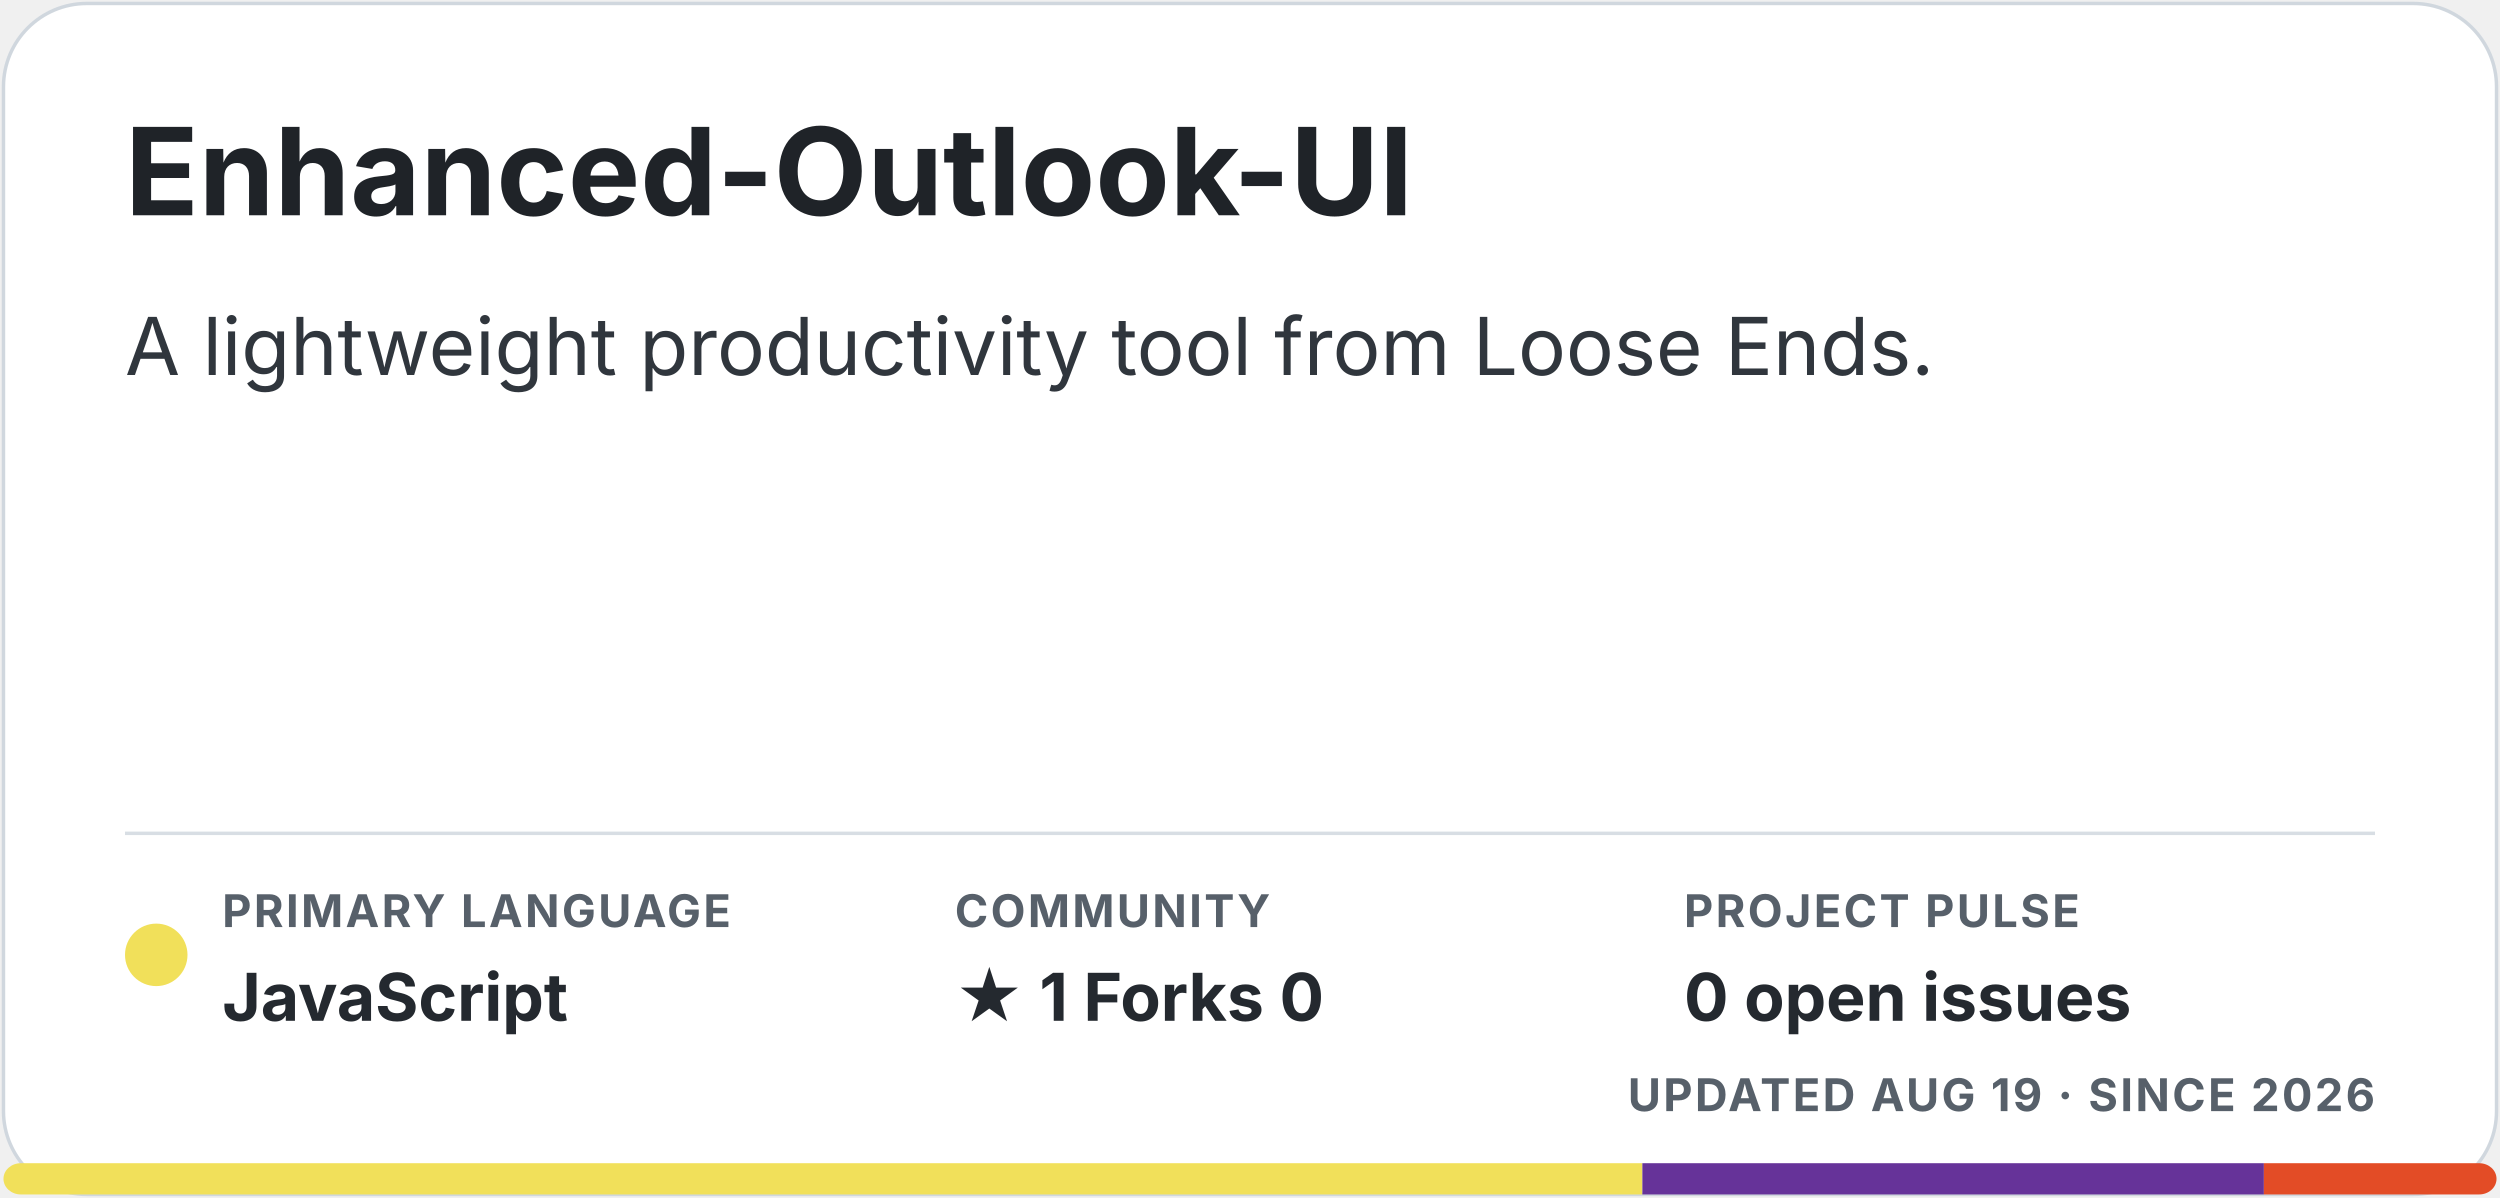
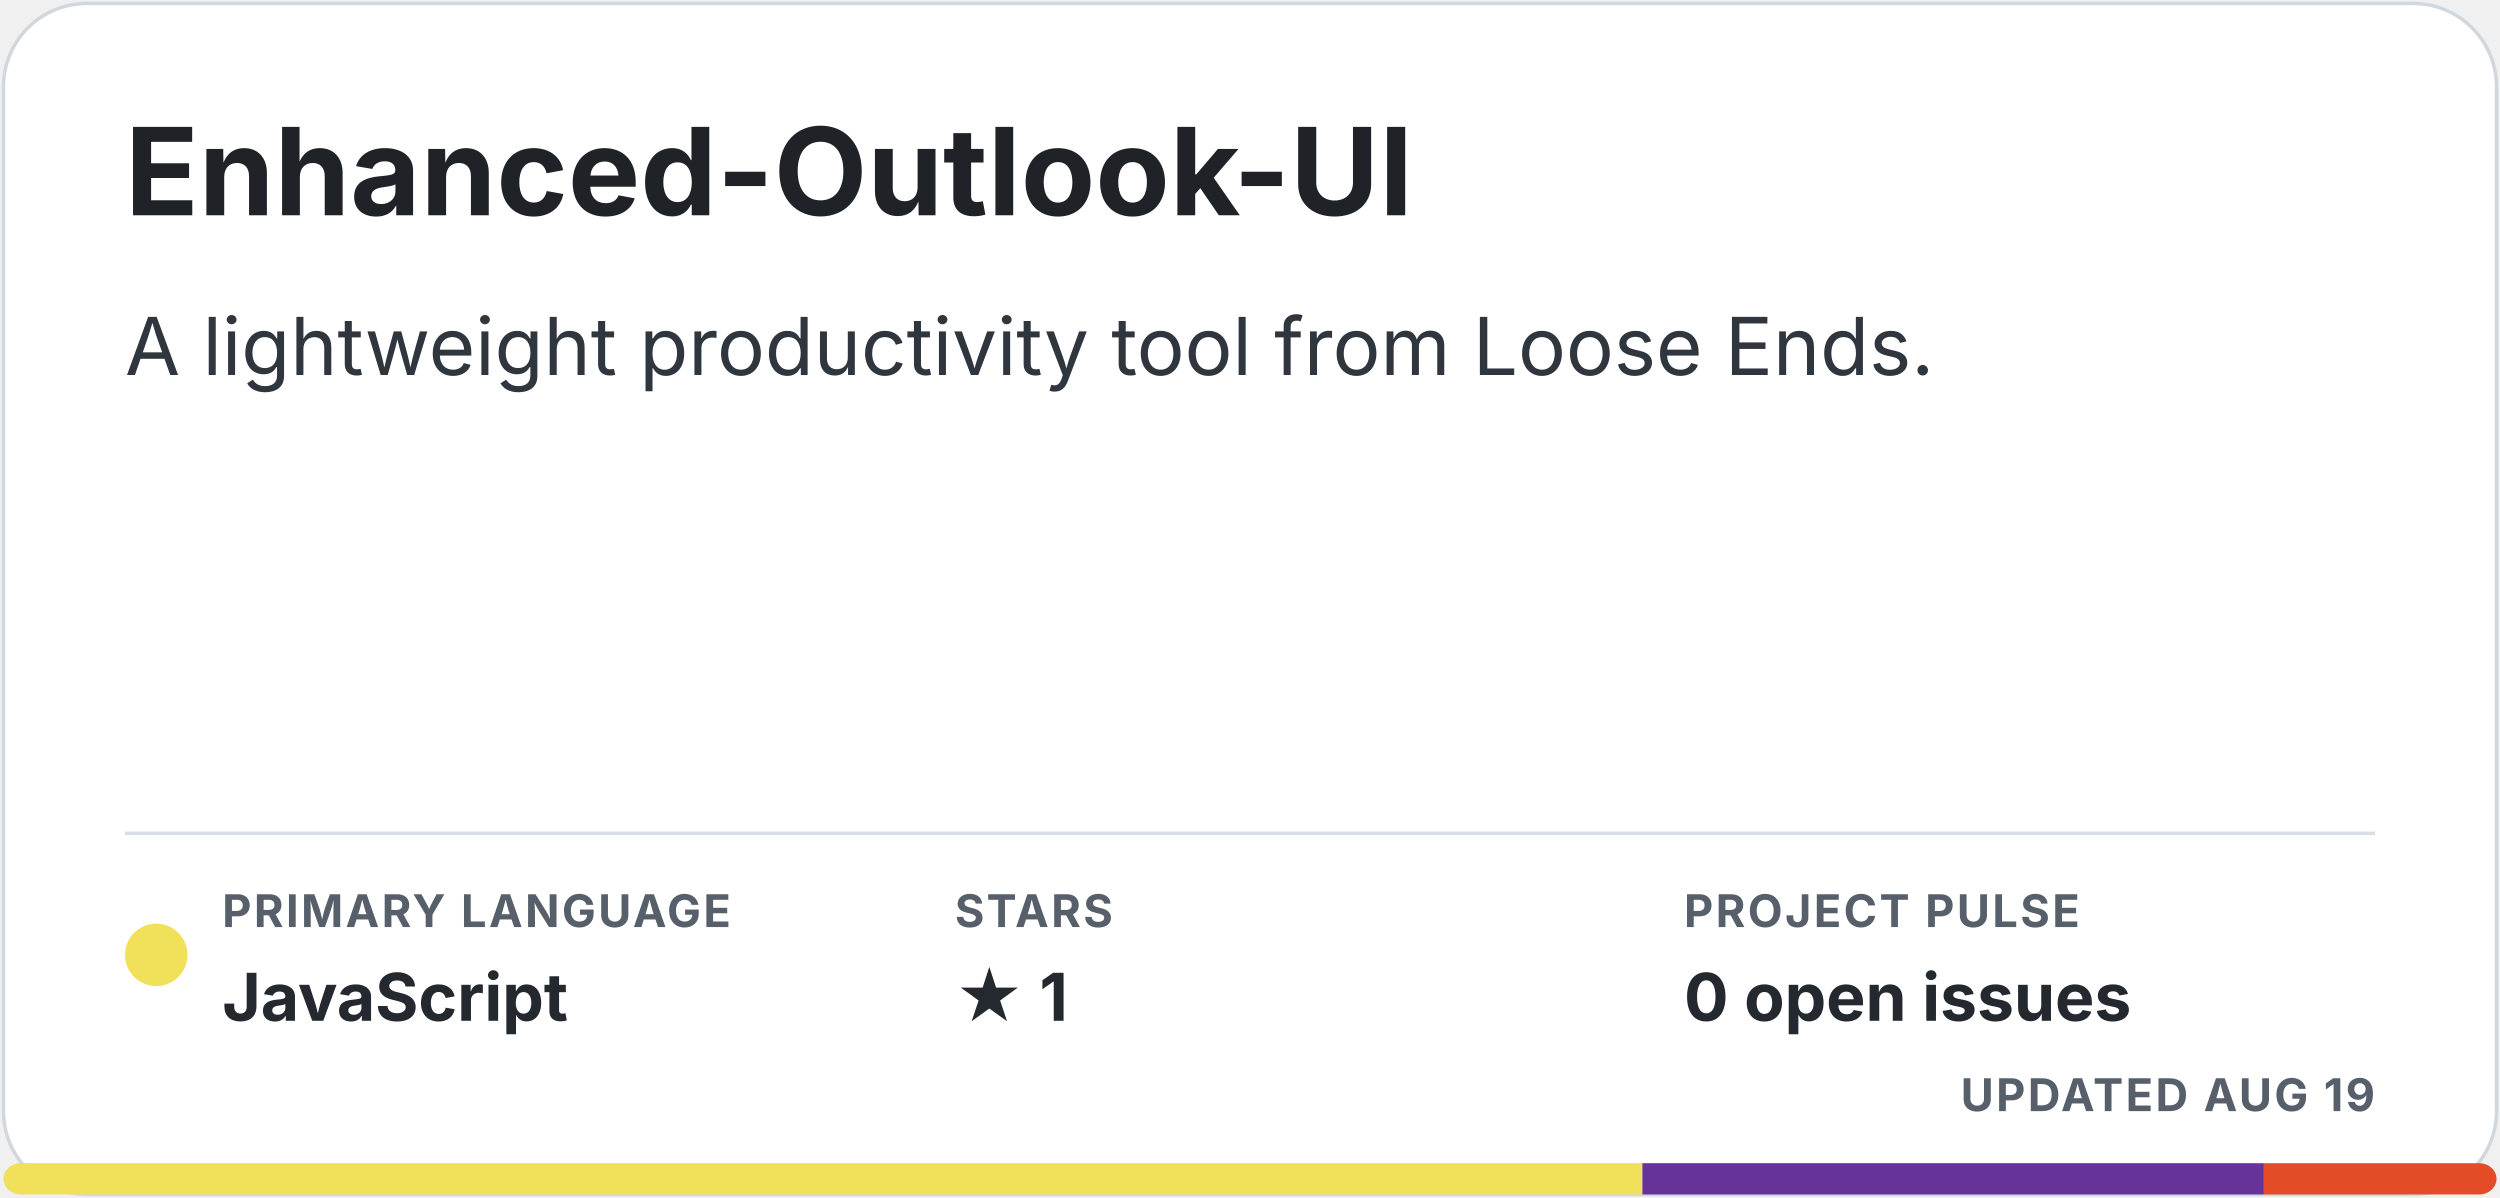
<svg xmlns="http://www.w3.org/2000/svg" width="720" height="345" viewBox="0 0 720 345" role="img" aria-labelledby="title description">
  <style>.title { fill: #1f2328; font: 700 35px -apple-system, BlinkMacSystemFont, "Segoe UI", sans-serif; } .description { fill: #30363d; font: 23px -apple-system, BlinkMacSystemFont, "Segoe UI", sans-serif; } .meta-label { fill: #57606a; font: 700 13px -apple-system, BlinkMacSystemFont, "Segoe UI", sans-serif; letter-spacing: .7px; } .meta-value { fill: #24292f; font: 700 19px -apple-system, BlinkMacSystemFont, "Segoe UI", sans-serif; } .homepage { fill: #0969da; font: 700 17px -apple-system, BlinkMacSystemFont, "Segoe UI", sans-serif; }</style>
  <rect x="1" y="1" width="718" height="343" rx="24" fill="#ffffff" stroke="#d0d7de" />
  <text x="36" y="62" class="title">Enhanced-Outlook-UI</text>
  <text x="36" y="108" class="description">A lightweight productivity tool from Loose Ends.</text>
  <line x1="36" y1="240" x2="684" y2="240" stroke="#d8dee4" />
  <circle cx="45" cy="275" r="9" fill="#f1e05a" />
  <text x="64" y="267" class="meta-label">PRIMARY LANGUAGE</text>
  <text x="64" y="294" class="meta-value">JavaScript</text>
-   <text x="275" y="267" class="meta-label">COMMUNITY</text>
-   <text x="275" y="294" class="meta-value">★ 1   Forks 0</text>
+   <text x="275" y="267" class="meta-label">STARS</text>
+   <text x="275" y="294" class="meta-value">★ 1</text>
  <text x="485" y="267" class="meta-label">PROJECT PULSE</text>
  <text x="485" y="294" class="meta-value">0 open issues</text>
-   <text x="684" y="320" text-anchor="end" class="meta-label">UPDATED AUG 19 · SINCE 2026</text>
+   <text x="684" y="320" text-anchor="end" class="meta-label">UPDATED AUG 19</text>
  <clipPath id="language-bar">
    <rect x="1" y="335" width="718" height="9" rx="5" />
  </clipPath>
  <g clip-path="url(#language-bar)">
    <rect x="1" y="335" width="472" height="9" fill="#f1e05a" />
    <rect x="473" y="335" width="179" height="9" fill="#663399" />
    <rect x="652" y="335" width="67" height="9" fill="#e34c26" />
  </g>
</svg>
